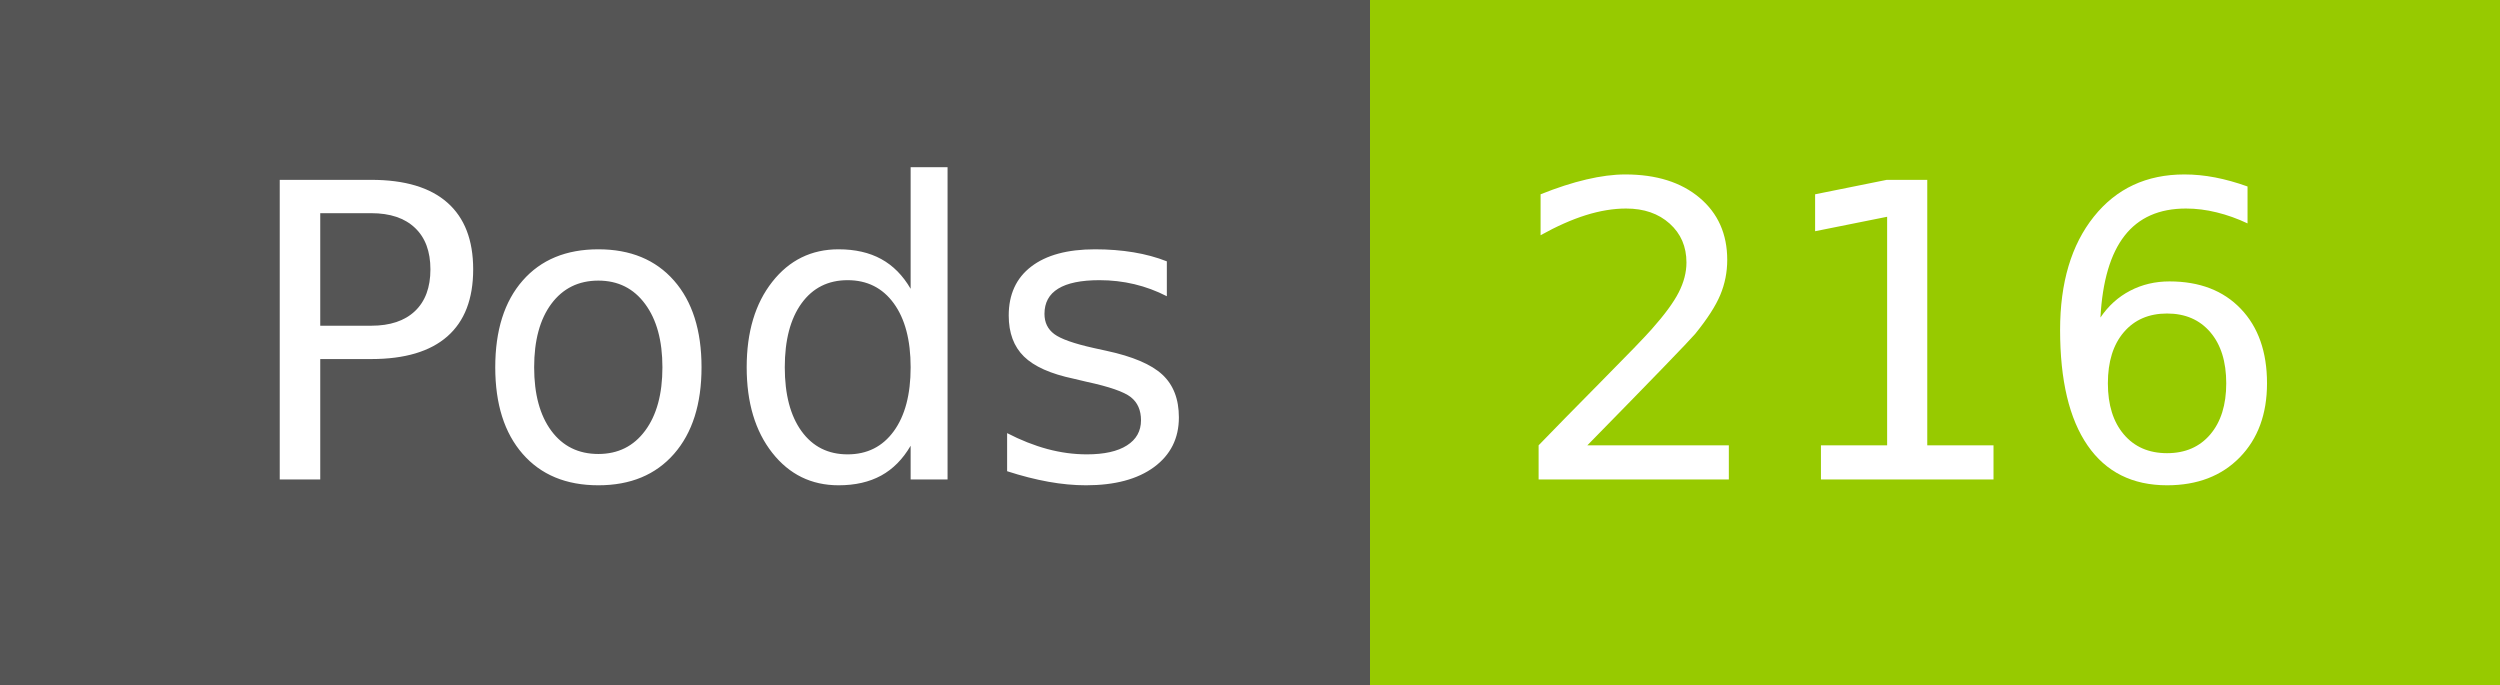
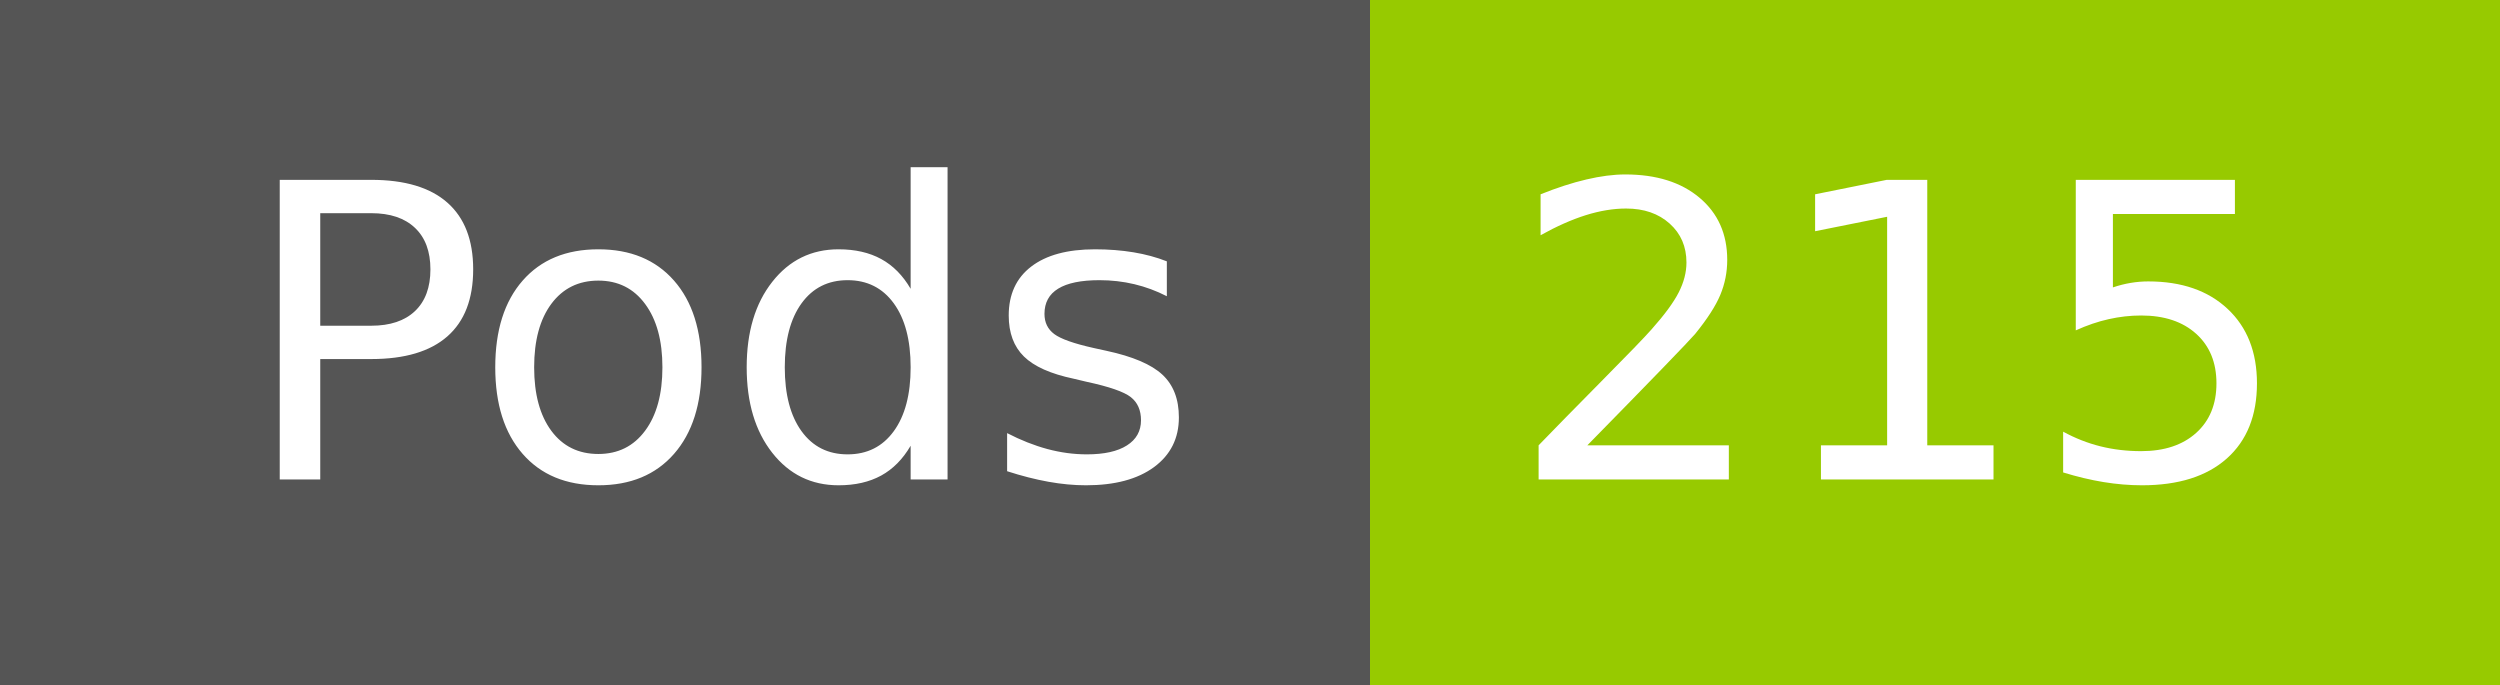
- <svg xmlns="http://www.w3.org/2000/svg" width="73" height="20" role="img" aria-label="Pods: 216">
+ <svg xmlns="http://www.w3.org/2000/svg" width="73" height="20" role="img" aria-label="Pods: 215">
  <g shape-rendering="crispEdges">
    <rect width="40" height="20" fill="#555" />
    <rect x="40" width="33" height="20" fill="#97ca00" />
  </g>
  <g fill="#fff" text-anchor="middle" font-family="Verdana,Geneva,DejaVu Sans,sans-serif" text-rendering="geometricPrecision" font-size="120">
    <text x="210" y="140" transform="scale(.1)" fill="#fff" textLength="294">Pods</text>
-     <text x="555" y="140" transform="scale(.1)" fill="#fff" textLength="228">216</text>
+     <text x="555" y="140" transform="scale(.1)" fill="#fff" textLength="228">215</text>
  </g>
</svg>
